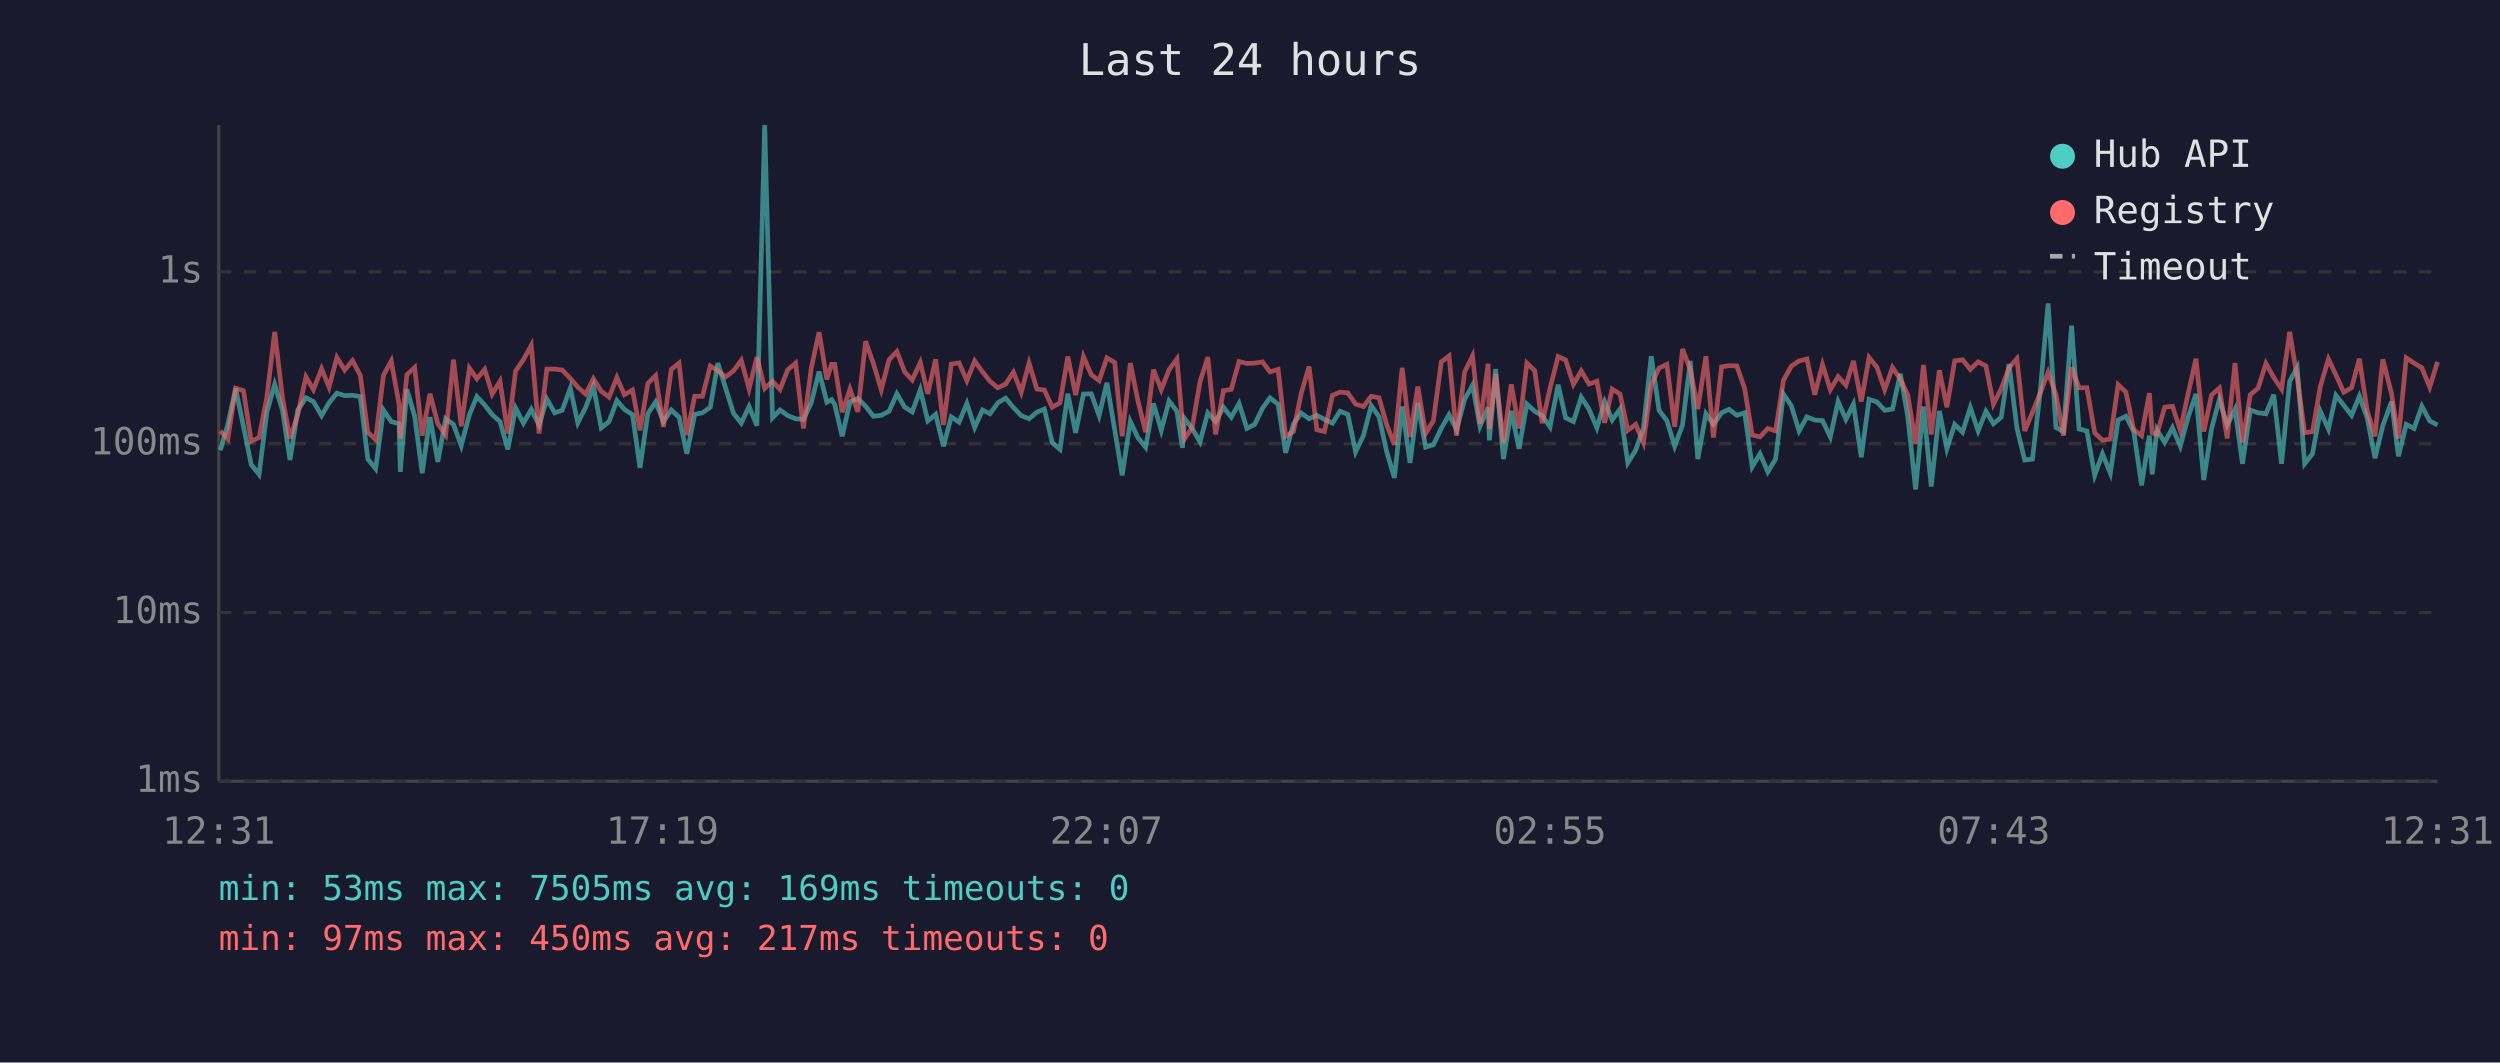
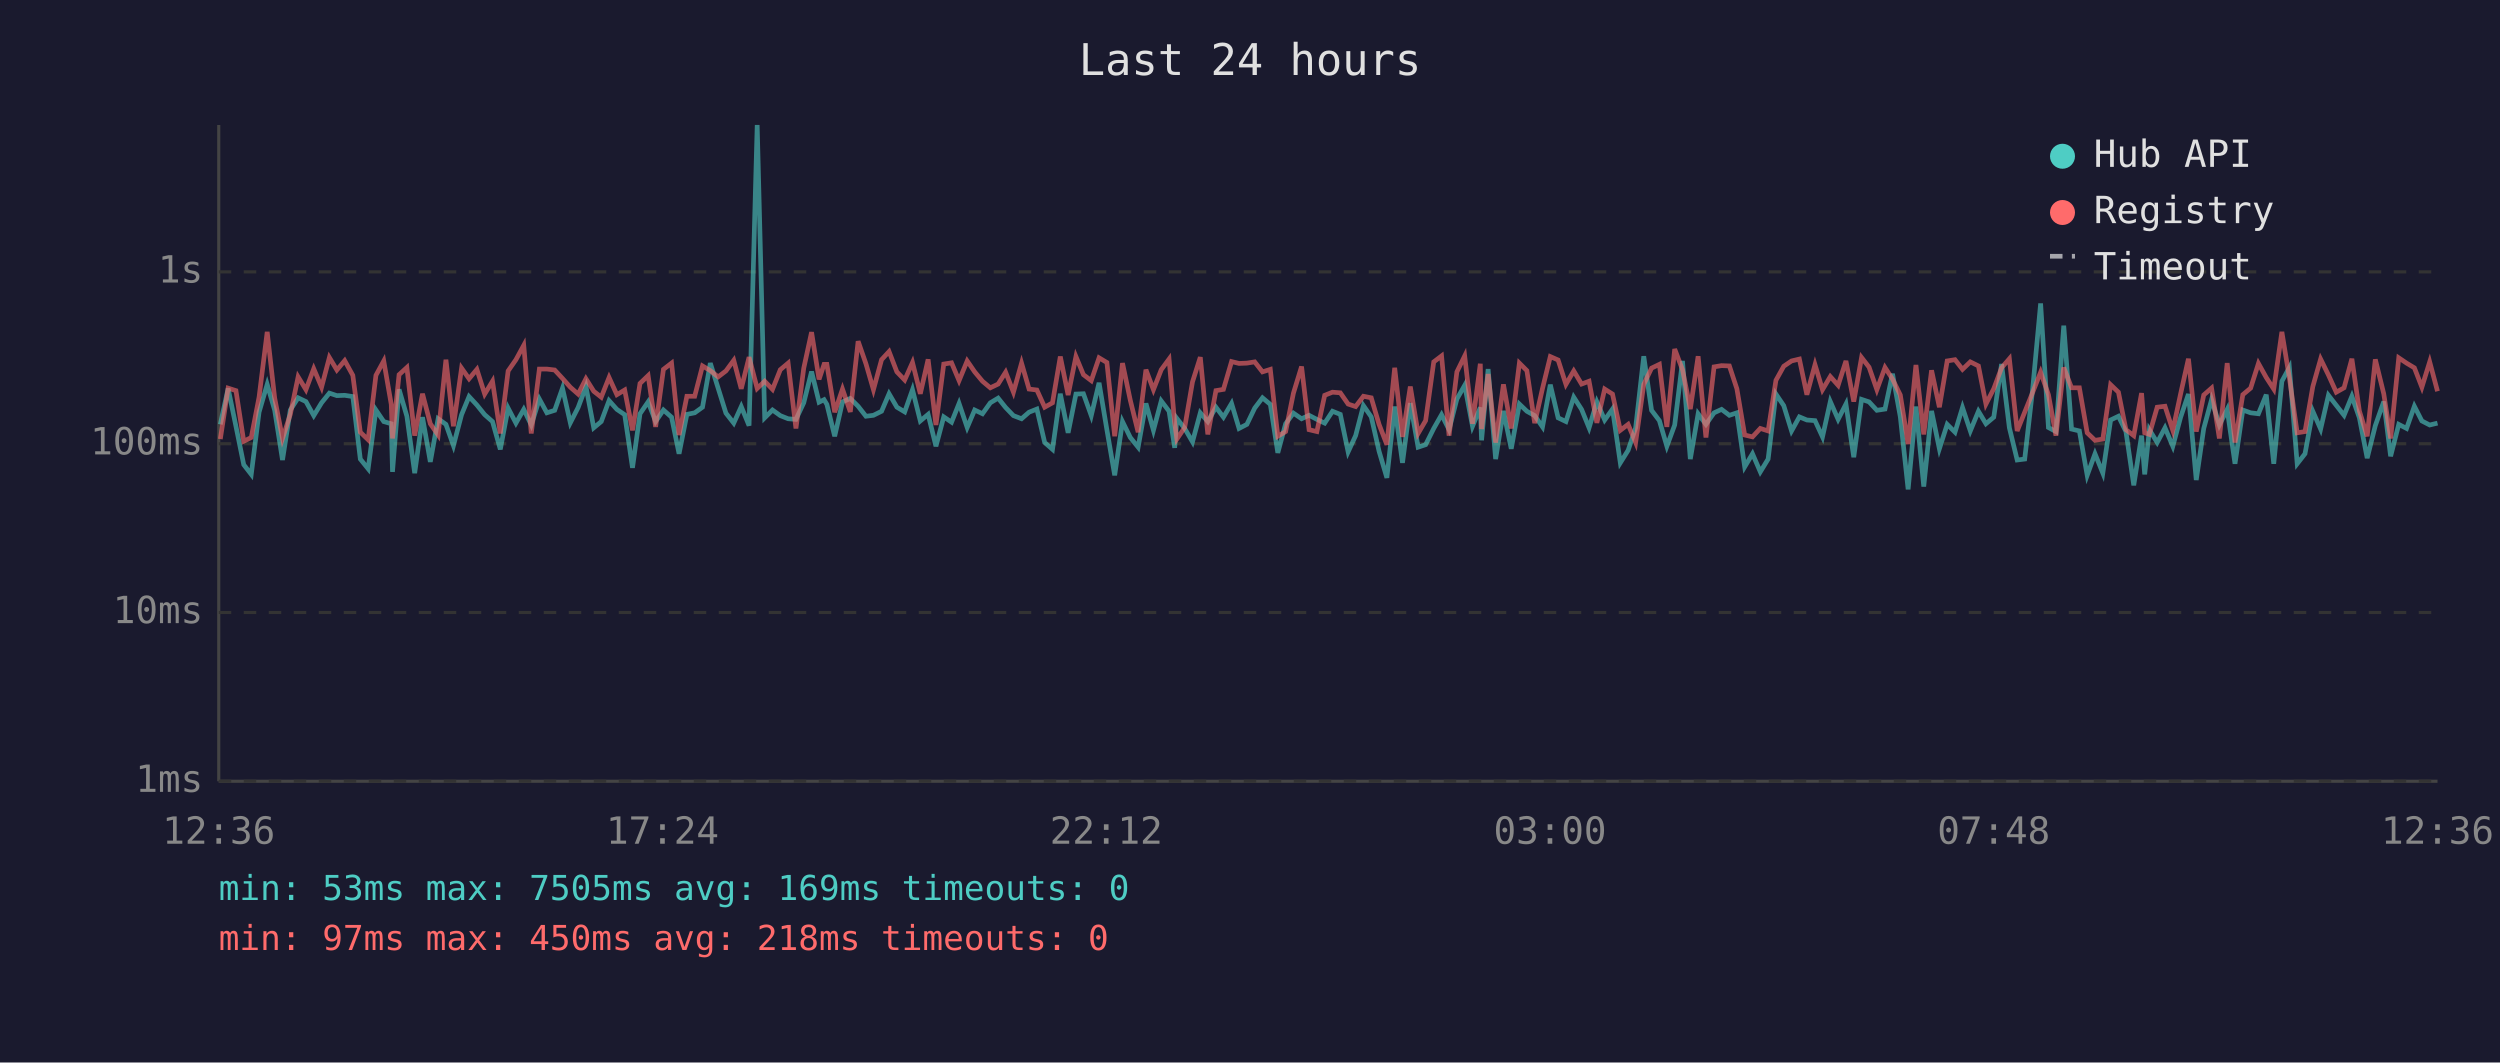
<svg xmlns="http://www.w3.org/2000/svg" viewBox="0 0 800 340" font-family="monospace" font-size="12">
  <rect width="800" height="340" fill="#1a1a2e" />
  <text x="400" y="24" fill="#e0e0e0" font-size="14" text-anchor="middle">Last 24 hours</text>
  <line x1="70" y1="40" x2="70" y2="250" stroke="#444" stroke-width="1" />
  <line x1="70" y1="250" x2="780" y2="250" stroke="#444" stroke-width="1" />
  <line x1="70" y1="250" x2="780" y2="250" stroke="#333" stroke-width="1" stroke-dasharray="4" />
  <text x="65" y="250" fill="#888" text-anchor="end" dominant-baseline="middle">1ms</text>
  <line x1="70" y1="196" x2="780" y2="196" stroke="#333" stroke-width="1" stroke-dasharray="4" />
  <text x="65" y="196" fill="#888" text-anchor="end" dominant-baseline="middle">10ms</text>
  <line x1="70" y1="142" x2="780" y2="142" stroke="#333" stroke-width="1" stroke-dasharray="4" />
  <text x="65" y="142" fill="#888" text-anchor="end" dominant-baseline="middle">100ms</text>
  <line x1="70" y1="87" x2="780" y2="87" stroke="#333" stroke-width="1" stroke-dasharray="4" />
  <text x="65" y="87" fill="#888" text-anchor="end" dominant-baseline="middle">1s</text>
-   <text x="70" y="270" fill="#888" text-anchor="middle">12:31</text>
-   <text x="212" y="270" fill="#888" text-anchor="middle">17:19</text>
-   <text x="354" y="270" fill="#888" text-anchor="middle">22:07</text>
-   <text x="496" y="270" fill="#888" text-anchor="middle">02:55</text>
-   <text x="638" y="270" fill="#888" text-anchor="middle">07:43</text>
-   <text x="780" y="270" fill="#888" text-anchor="middle">12:31</text>
-   <polyline points="70.5,144.1 72.9,135.8 75.4,124.3 77.9,136.4 80.4,148.7 82.9,151.8 85.4,131.9 87.9,123.0 90.4,131.3 92.8,147.2 95.3,131.2 97.9,127.3 100.3,128.5 102.9,133.0 105.3,128.9 107.8,125.8 110.3,126.6 112.8,126.5 115.3,126.9 117.7,146.9 120.2,150.0 122.7,131.2 125.2,134.9 127.7,135.6 128.1,151.0 130.2,124.6 132.7,133.2 135.1,151.4 137.6,133.5 140.1,147.8 142.6,134.0 145.1,135.8 147.6,142.6 150.2,132.7 152.6,126.9 155.1,129.6 157.5,132.7 160.0,134.9 162.5,143.8 165.0,130.6 167.5,135.4 170.0,131.0 172.5,136.0 175.0,127.7 177.5,132.1 179.9,131.3 182.5,124.2 184.9,135.3 187.4,130.4 189.9,123.7 192.4,136.9 194.9,134.9 197.4,128.2 199.8,131.0 202.4,132.7 204.8,149.7 207.3,132.4 209.8,128.6 212.3,134.9 214.8,131.2 217.3,133.5 219.8,145.2 222.3,132.6 224.8,132.1 227.3,130.3 229.7,116.2 232.2,124.2 234.7,132.2 237.2,135.4 239.7,130.1 242.2,136.2 244.7,40.0 247.2,133.7 249.6,131.2 252.1,133.0 254.6,134.0 257.1,134.2 259.6,128.9 262.1,118.9 264.6,128.7 266.1,127.9 267.1,129.4 269.5,139.6 272.0,128.6 274.5,127.5 277.0,130.0 279.5,133.2 282.0,132.9 284.5,131.6 287.0,126.0 289.5,130.3 291.9,131.8 294.5,124.7 296.9,134.7 299.4,132.6 301.9,142.8 304.4,133.4 306.9,135.1 309.4,129.1 311.9,136.8 314.4,131.2 316.8,132.4 319.3,128.9 321.8,127.4 324.3,130.4 326.8,133.0 329.3,134.0 331.8,131.9 334.2,130.9 336.7,141.6 339.2,143.8 341.7,126.0 344.2,138.5 346.7,126.1 349.2,126.0 351.7,133.0 354.2,122.5 356.7,137.5 359.1,152.1 361.7,134.9 364.1,140.0 366.6,143.1 369.1,129.1 371.6,137.7 374.1,128.3 376.6,131.6 378.4,143.3 379.0,133.9 381.5,137.1 384.0,141.4 386.5,132.1 389.0,134.9 391.5,130.3 394.0,133.5 396.5,129.1 399.0,137.1 401.5,135.8 404.0,130.6 406.4,127.3 409.0,129.4 411.4,144.9 413.9,135.6 416.4,132.2 418.9,134.0 421.4,132.9 423.8,134.2 426.4,135.4 428.8,131.6 431.3,132.6 433.8,144.6 436.3,139.4 438.8,129.8 441.3,133.4 443.7,144.4 446.2,152.9 448.7,130.1 451.2,148.1 453.7,129.0 456.2,143.1 458.7,142.3 461.2,137.1 463.7,132.7 466.1,137.5 468.7,127.7 471.2,123.3 473.6,136.4 476.2,130.4 476.6,140.9 478.6,118.1 481.1,146.9 483.6,131.5 486.1,143.6 488.6,129.3 491.1,131.6 493.5,133.0 496.0,136.6 498.6,123.1 501.0,133.7 503.5,134.9 506.0,127.1 508.5,131.0 511.0,136.9 513.5,128.6 515.9,134.4 518.4,130.9 520.9,148.1 523.4,144.1 525.9,136.9 528.4,114.0 530.9,131.3 533.4,134.6 535.9,142.8 538.4,136.0 540.9,115.5 543.3,146.9 545.9,132.4 548.3,135.8 550.9,132.1 553.3,131.0 555.8,132.9 558.3,132.1 560.7,149.4 563.2,145.2 565.7,151.0 568.2,146.9 570.7,126.1 573.2,129.8 575.7,137.9 578.2,133.4 580.7,134.4 583.2,134.6 585.7,139.8 588.2,128.5 590.7,134.2 593.1,129.3 595.6,146.3 598.1,127.8 600.6,128.6 603.1,131.3 605.6,130.9 608.1,119.6 610.5,133.4 613.0,156.6 615.5,130.1 618.0,155.7 620.6,131.5 623.0,143.6 625.5,135.8 628.0,138.3 630.5,130.4 633.0,137.9 635.5,131.6 637.9,135.6 640.4,133.5 642.9,116.5 645.4,136.9 647.9,147.2 650.4,146.9 652.9,125.0 655.4,97.1 657.9,136.8 660.3,138.1 662.9,104.2 665.3,137.3 667.8,137.9 670.3,152.1 672.8,145.2 675.3,151.4 677.8,134.4 680.3,133.2 682.8,138.1 685.3,155.3 687.8,139.4 688.7,151.8 690.2,137.5 692.7,141.6 695.2,136.9 697.7,142.8 700.2,133.5 702.7,126.1 705.2,153.6 707.7,137.1 710.2,127.9 712.7,136.0 715.2,131.0 717.6,148.4 720.1,131.2 722.6,132.1 725.1,132.4 727.6,126.3 730.1,148.4 732.7,122.0 735.1,117.6 737.5,148.4 740.0,145.2 742.5,131.6 745.1,137.3 747.5,126.5 750.0,129.7 752.5,132.9 755.0,126.8 757.5,133.7 760.0,146.6 762.5,136.2 765.3,128.5 767.5,146.0 770.0,135.8 772.5,137.1 775.0,130.0 777.5,134.7 780.0,136.0" fill="none" stroke="#4ecdc4" stroke-width="1.5" opacity="0.6" />
-   <polyline points="70.5,137.9 72.9,140.5 75.4,124.2 77.9,125.0 80.4,141.2 82.9,140.0 85.4,127.1 87.9,106.2 90.4,127.4 92.8,140.3 95.3,132.6 97.9,120.6 100.3,124.7 102.9,118.0 105.3,123.9 107.8,114.4 110.3,118.4 112.8,115.4 115.3,120.1 117.7,138.3 120.2,140.7 122.7,120.1 125.2,115.5 127.7,129.4 128.1,140.3 130.2,119.9 132.7,117.6 135.1,139.4 137.6,126.0 140.1,135.6 142.6,139.2 145.1,115.1 147.6,136.4 150.2,117.8 152.6,121.2 155.1,118.2 157.5,126.1 160.0,122.0 162.5,138.7 165.0,118.7 167.5,115.1 170.0,110.5 172.5,138.7 175.0,118.1 177.5,118.1 179.9,118.4 182.5,121.1 184.9,123.9 187.4,126.1 189.9,121.2 192.4,125.2 194.9,127.1 197.4,120.8 199.8,126.3 202.4,124.8 204.8,137.7 207.3,122.7 209.8,120.2 212.3,136.6 214.8,118.2 217.3,116.2 219.8,139.2 222.3,126.8 224.8,126.8 227.3,117.1 229.7,118.6 232.2,120.6 234.7,118.7 237.2,115.3 239.7,124.4 242.2,114.3 244.7,124.3 247.2,122.0 249.6,124.6 252.1,118.3 254.6,116.2 257.1,137.1 259.6,117.8 262.1,106.3 264.6,121.4 266.1,116.6 267.1,116.6 269.5,131.9 272.0,124.5 274.5,131.8 277.0,109.2 279.5,116.4 282.0,124.7 284.5,115.1 287.0,112.5 289.5,119.0 291.9,121.6 294.5,116.0 296.9,126.0 299.4,115.0 301.9,136.0 304.4,116.5 306.9,116.1 309.4,121.8 311.9,115.5 314.4,119.0 316.8,122.0 319.3,124.1 321.8,122.9 324.3,119.1 326.8,125.5 329.3,116.2 331.8,124.5 334.2,124.8 336.7,130.3 339.2,128.9 341.7,114.1 344.2,126.4 346.7,114.1 349.2,119.9 351.7,121.8 354.2,114.5 356.7,116.0 359.1,139.6 361.7,116.2 364.1,128.1 366.6,138.3 369.1,118.3 371.6,124.7 374.1,118.3 376.6,114.9 378.4,135.4 379.0,140.5 381.5,136.8 384.0,122.2 386.5,114.3 389.0,139.0 391.5,125.0 394.0,124.6 396.5,115.7 399.0,116.3 401.5,116.2 404.0,115.8 406.4,119.0 409.0,118.2 411.4,139.6 413.9,138.1 416.4,125.8 418.9,117.3 421.4,137.5 423.8,138.1 426.4,126.5 428.8,125.5 431.3,125.7 433.8,129.3 436.3,130.1 438.8,126.8 441.3,127.3 443.7,135.8 446.2,142.3 448.7,117.7 451.2,139.8 453.7,123.7 456.2,138.7 458.7,134.6 461.2,115.8 463.7,113.9 466.1,139.4 468.7,119.0 471.2,113.9 473.6,135.6 476.2,116.4 476.6,137.3 478.6,119.7 481.1,141.6 483.6,123.0 486.1,137.1 488.6,116.2 491.1,118.6 493.5,135.4 496.0,124.3 498.6,114.1 501.0,115.2 503.5,123.0 506.0,118.7 508.5,122.9 511.0,122.0 513.5,135.3 515.9,124.5 518.4,126.1 520.9,137.7 523.4,135.8 525.9,141.6 528.4,123.0 530.9,117.8 533.4,116.6 535.9,136.6 538.4,111.7 540.9,118.3 543.3,130.9 545.9,114.0 548.3,140.0 550.9,117.4 553.3,117.0 555.8,117.1 558.3,124.4 560.7,139.2 563.2,139.8 565.7,137.1 568.2,137.9 570.7,121.7 573.2,117.2 575.7,115.5 578.2,114.9 580.7,126.3 583.2,116.7 585.7,124.7 588.2,120.5 590.7,123.3 593.1,115.5 595.6,128.5 598.1,114.4 600.6,117.5 603.1,124.7 605.6,117.6 608.1,121.3 610.5,126.4 613.0,142.1 615.5,116.8 618.0,139.0 620.6,118.5 623.0,130.3 625.5,115.5 628.0,115.1 630.5,118.2 633.0,115.8 635.5,117.1 637.9,129.3 640.4,124.4 642.9,117.7 645.4,114.8 647.9,137.9 650.4,131.9 652.9,125.7 655.4,119.1 657.9,126.3 660.3,139.4 662.9,117.6 665.3,124.1 667.8,124.1 670.3,138.5 672.8,140.9 675.3,140.5 677.8,123.1 680.3,125.5 682.8,137.5 685.3,139.4 687.8,125.8 688.7,138.5 690.2,139.0 692.7,130.3 695.2,130.0 697.7,137.7 700.2,126.0 702.7,114.8 705.2,138.1 707.7,126.4 710.2,124.2 712.7,140.3 715.2,116.2 717.6,141.6 720.1,126.3 722.6,124.2 725.1,116.3 727.6,120.8 730.1,124.5 732.7,106.2 735.1,120.9 737.5,138.5 740.0,138.1 742.5,123.7 745.1,114.9 747.5,120.0 750.0,125.5 752.5,124.1 755.0,114.8 757.5,131.5 760.0,139.6 762.5,115.0 765.3,126.0 767.5,140.3 770.0,114.5 772.5,116.2 775.0,117.7 777.5,123.9 780.0,115.8" fill="none" stroke="#ff6b6b" stroke-width="1.5" opacity="0.6" />
+   <text x="70" y="270" fill="#888" text-anchor="middle">12:36</text>
+   <text x="212" y="270" fill="#888" text-anchor="middle">17:24</text>
+   <text x="354" y="270" fill="#888" text-anchor="middle">22:12</text>
+   <text x="496" y="270" fill="#888" text-anchor="middle">03:00</text>
+   <text x="638" y="270" fill="#888" text-anchor="middle">07:48</text>
+   <text x="780" y="270" fill="#888" text-anchor="middle">12:36</text>
+   <polyline points="70.5,135.8 73.0,124.3 75.5,136.4 78.0,148.7 80.4,151.8 82.9,131.9 85.5,123.0 87.9,131.3 90.4,147.2 92.9,131.2 95.4,127.3 97.9,128.5 100.4,133.0 102.9,128.9 105.4,125.8 107.8,126.6 110.3,126.5 112.9,126.9 115.3,146.9 117.8,150.0 120.3,131.2 122.8,134.9 125.2,135.6 125.6,151.0 127.7,124.6 130.2,133.2 132.7,151.4 135.2,133.5 137.7,147.8 140.2,134.0 142.7,135.8 145.1,142.6 147.7,132.7 150.1,126.9 152.6,129.6 155.1,132.7 157.6,134.9 160.1,143.8 162.6,130.6 165.1,135.4 167.6,131.0 170.0,136.0 172.6,127.7 175.0,132.1 177.5,131.3 180.0,124.2 182.5,135.3 185.0,130.4 187.5,123.7 190.0,136.9 192.4,134.9 194.9,128.2 197.4,131.0 199.9,132.7 202.4,149.7 204.8,132.4 207.4,128.6 209.8,134.9 212.3,131.2 214.9,133.5 217.3,145.2 219.8,132.6 222.3,132.1 224.8,130.3 227.3,116.2 229.8,124.2 232.3,132.2 234.8,135.4 237.2,130.1 239.7,136.2 242.3,40.0 244.7,133.7 247.2,131.2 249.7,133.0 252.2,134.0 254.7,134.2 257.2,128.9 259.7,118.9 262.1,128.7 263.7,127.9 264.6,129.4 267.1,139.6 269.6,128.6 272.1,127.5 274.6,130.0 277.1,133.2 279.5,132.9 282.1,131.6 284.5,126.0 287.0,130.3 289.5,131.8 292.0,124.7 294.5,134.7 297.0,132.6 299.5,142.8 302.0,133.4 304.5,135.1 306.9,129.1 309.5,136.8 311.9,131.2 314.4,132.4 316.9,128.9 319.4,127.4 321.8,130.4 324.3,133.0 326.9,134.0 329.3,131.9 331.8,130.9 334.3,141.6 336.8,143.8 339.3,126.0 341.8,138.5 344.3,126.1 346.7,126.0 349.2,133.0 351.7,122.5 354.2,137.5 356.7,152.1 359.2,134.9 361.7,140.0 364.2,143.1 366.7,129.1 369.1,137.7 371.6,128.3 374.1,131.6 375.9,143.3 376.6,133.9 379.1,137.1 381.6,141.4 384.1,132.1 386.5,134.9 389.1,130.3 391.5,133.5 394.1,129.1 396.5,137.1 399.0,135.8 401.5,130.6 404.0,127.3 406.5,129.4 408.9,144.9 411.4,135.6 413.9,132.2 416.5,134.0 418.9,132.9 421.4,134.2 423.9,135.4 426.4,131.6 428.9,132.6 431.4,144.6 433.8,139.4 436.3,129.8 438.8,133.4 441.3,144.4 443.8,152.9 446.3,130.1 448.8,148.1 451.3,129.0 453.8,143.1 456.2,142.3 458.8,137.1 461.3,132.7 463.7,137.5 466.2,127.7 468.7,123.3 471.2,136.4 473.7,130.4 474.1,140.9 476.2,118.1 478.6,146.9 481.1,131.5 483.6,143.6 486.2,129.3 488.6,131.6 491.1,133.0 493.6,136.6 496.1,123.1 498.6,133.7 501.1,134.9 503.6,127.1 506.1,131.0 508.5,136.9 511.0,128.6 513.5,134.4 516.0,130.9 518.5,148.1 521.0,144.1 523.4,136.9 526.0,114.0 528.5,131.3 531.0,134.6 533.4,142.8 535.9,136.0 538.4,115.5 540.9,146.9 543.4,132.4 545.9,135.8 548.5,132.1 550.9,131.0 553.4,132.9 555.8,132.1 558.3,149.4 560.8,145.2 563.3,151.0 565.8,146.9 568.3,126.1 570.8,129.8 573.3,137.9 575.8,133.4 578.2,134.4 580.8,134.6 583.2,139.8 585.7,128.5 588.2,134.2 590.7,129.3 593.2,146.3 595.7,127.8 598.1,128.6 600.6,131.3 603.2,130.9 605.6,119.6 608.1,133.4 610.6,156.6 613.1,130.1 615.6,155.7 618.1,131.5 620.6,143.6 623.1,135.8 625.6,138.3 628.0,130.4 630.5,137.9 633.1,131.6 635.5,135.6 638.0,133.5 640.5,116.5 643.0,136.9 645.5,147.2 647.9,146.9 650.4,125.0 653.0,97.1 655.5,136.8 657.9,138.1 660.4,104.2 662.9,137.3 665.4,137.9 667.9,152.1 670.4,145.2 672.9,151.4 675.4,134.4 677.9,133.2 680.3,138.1 682.8,155.3 685.3,139.4 686.3,151.8 687.8,137.5 690.3,141.6 692.8,136.9 695.3,142.8 697.8,133.5 700.3,126.1 702.8,153.6 705.2,137.1 707.7,127.9 710.2,136.0 712.7,131.0 715.2,148.4 717.7,131.2 720.2,132.1 722.7,132.4 725.2,126.3 727.6,148.4 730.2,122.0 732.6,117.6 735.1,148.4 737.6,145.2 740.1,131.6 742.6,137.3 745.1,126.5 747.6,129.7 750.1,132.9 752.6,126.8 755.0,133.7 757.5,146.6 760.1,136.2 762.8,128.5 765.0,146.0 767.6,135.8 770.1,137.1 772.6,130.0 775.0,134.7 777.5,136.0 780.0,135.4" fill="none" stroke="#4ecdc4" stroke-width="1.5" opacity="0.6" />
+   <polyline points="70.5,140.5 73.0,124.2 75.5,125.0 78.0,141.2 80.4,140.0 82.9,127.1 85.5,106.2 87.9,127.4 90.4,140.3 92.9,132.6 95.4,120.6 97.9,124.7 100.4,118.0 102.9,123.9 105.4,114.4 107.8,118.4 110.3,115.4 112.9,120.1 115.3,138.3 117.8,140.7 120.3,120.1 122.8,115.5 125.2,129.4 125.6,140.3 127.7,119.9 130.2,117.6 132.7,139.4 135.2,126.0 137.7,135.6 140.2,139.2 142.7,115.1 145.1,136.4 147.7,117.8 150.1,121.2 152.6,118.2 155.1,126.1 157.6,122.0 160.1,138.7 162.6,118.7 165.1,115.1 167.6,110.5 170.0,138.7 172.6,118.1 175.0,118.1 177.5,118.4 180.0,121.1 182.5,123.9 185.0,126.1 187.5,121.2 190.0,125.2 192.4,127.1 194.9,120.8 197.4,126.3 199.9,124.8 202.4,137.7 204.8,122.7 207.4,120.2 209.8,136.6 212.3,118.2 214.9,116.2 217.3,139.2 219.8,126.8 222.3,126.8 224.8,117.1 227.3,118.6 229.8,120.6 232.3,118.7 234.8,115.3 237.2,124.4 239.7,114.3 242.3,124.3 244.7,122.0 247.2,124.6 249.7,118.3 252.2,116.2 254.7,137.1 257.2,117.8 259.7,106.3 262.1,121.4 263.7,116.6 264.6,116.6 267.1,131.9 269.6,124.5 272.1,131.8 274.6,109.2 277.1,116.4 279.5,124.7 282.1,115.1 284.5,112.5 287.0,119.0 289.5,121.6 292.0,116.0 294.5,126.0 297.0,115.0 299.5,136.0 302.0,116.5 304.5,116.1 306.9,121.8 309.5,115.5 311.9,119.0 314.4,122.0 316.9,124.1 319.4,122.9 321.8,119.1 324.3,125.5 326.9,116.2 329.3,124.5 331.8,124.8 334.3,130.3 336.8,128.9 339.3,114.1 341.8,126.4 344.3,114.1 346.7,119.9 349.2,121.8 351.7,114.5 354.2,116.0 356.7,139.6 359.2,116.2 361.7,128.1 364.2,138.3 366.7,118.3 369.1,124.7 371.6,118.3 374.1,114.9 375.9,135.4 376.6,140.5 379.1,136.8 381.6,122.2 384.1,114.3 386.5,139.0 389.1,125.0 391.5,124.6 394.1,115.7 396.5,116.3 399.0,116.2 401.5,115.8 404.0,119.0 406.5,118.2 408.9,139.6 411.4,138.1 413.9,125.8 416.5,117.3 418.9,137.5 421.4,138.1 423.9,126.5 426.4,125.5 428.9,125.7 431.4,129.3 433.8,130.1 436.3,126.8 438.8,127.3 441.3,135.8 443.8,142.3 446.3,117.7 448.8,139.8 451.3,123.7 453.8,138.7 456.2,134.6 458.8,115.8 461.3,113.9 463.7,139.4 466.2,119.0 468.7,113.9 471.2,135.6 473.7,116.4 474.1,137.3 476.2,119.7 478.6,141.6 481.1,123.0 483.6,137.1 486.2,116.2 488.6,118.6 491.1,135.4 493.6,124.3 496.1,114.1 498.6,115.2 501.1,123.0 503.6,118.7 506.1,122.9 508.5,122.0 511.0,135.3 513.5,124.5 516.0,126.1 518.5,137.7 521.0,135.8 523.4,141.6 526.0,123.0 528.5,117.8 531.0,116.6 533.4,136.6 535.9,111.7 538.4,118.3 540.9,130.9 543.4,114.0 545.9,140.0 548.5,117.4 550.9,117.0 553.4,117.1 555.8,124.4 558.3,139.2 560.8,139.8 563.3,137.1 565.8,137.9 568.3,121.7 570.8,117.2 573.3,115.5 575.8,114.9 578.2,126.3 580.8,116.7 583.2,124.7 585.7,120.5 588.2,123.3 590.7,115.5 593.2,128.5 595.7,114.4 598.1,117.5 600.6,124.7 603.2,117.6 605.6,121.3 608.1,126.4 610.6,142.1 613.1,116.8 615.6,139.0 618.1,118.5 620.6,130.3 623.1,115.5 625.6,115.1 628.0,118.2 630.5,115.8 633.1,117.1 635.5,129.3 638.0,124.4 640.5,117.7 643.0,114.8 645.5,137.9 647.9,131.9 650.4,125.7 653.0,119.1 655.5,126.3 657.9,139.4 660.4,117.6 662.9,124.1 665.4,124.1 667.9,138.5 670.4,140.9 672.9,140.5 675.4,123.1 677.9,125.5 680.3,137.5 682.8,139.4 685.3,125.8 686.3,138.5 687.8,139.0 690.3,130.3 692.8,130.0 695.3,137.7 697.8,126.0 700.3,114.8 702.8,138.1 705.2,126.4 707.7,124.2 710.2,140.3 712.7,116.2 715.2,141.6 717.7,126.3 720.2,124.2 722.7,116.3 725.2,120.8 727.6,124.5 730.2,106.2 732.6,120.9 735.1,138.5 737.6,138.1 740.1,123.7 742.6,114.9 745.1,120.0 747.6,125.5 750.1,124.1 752.6,114.8 755.0,131.5 757.5,139.6 760.1,115.0 762.8,126.0 765.0,140.3 767.6,114.5 770.1,116.2 772.6,117.7 775.0,123.9 777.5,115.8 780.0,125.2" fill="none" stroke="#ff6b6b" stroke-width="1.5" opacity="0.6" />
  <circle cx="660" cy="50" r="4" fill="#4ecdc4" />
  <text x="670" y="50" fill="#e0e0e0" dominant-baseline="middle">Hub API</text>
  <circle cx="660" cy="68" r="4" fill="#ff6b6b" />
  <text x="670" y="68" fill="#e0e0e0" dominant-baseline="middle">Registry</text>
  <line x1="656" y1="82" x2="664" y2="82" stroke="#e0e0e0" stroke-width="1.5" stroke-dasharray="4,3" opacity="0.7" />
  <text x="670" y="86" fill="#e0e0e0" dominant-baseline="middle">Timeout</text>
  <text x="70" y="288" fill="#4ecdc4" font-size="11">min: 53ms  max: 7505ms  avg: 169ms  timeouts: 0</text>
-   <text x="70" y="304" fill="#ff6b6b" font-size="11">min: 97ms  max: 450ms  avg: 217ms  timeouts: 0</text>
+   <text x="70" y="304" fill="#ff6b6b" font-size="11">min: 97ms  max: 450ms  avg: 218ms  timeouts: 0</text>
</svg>
